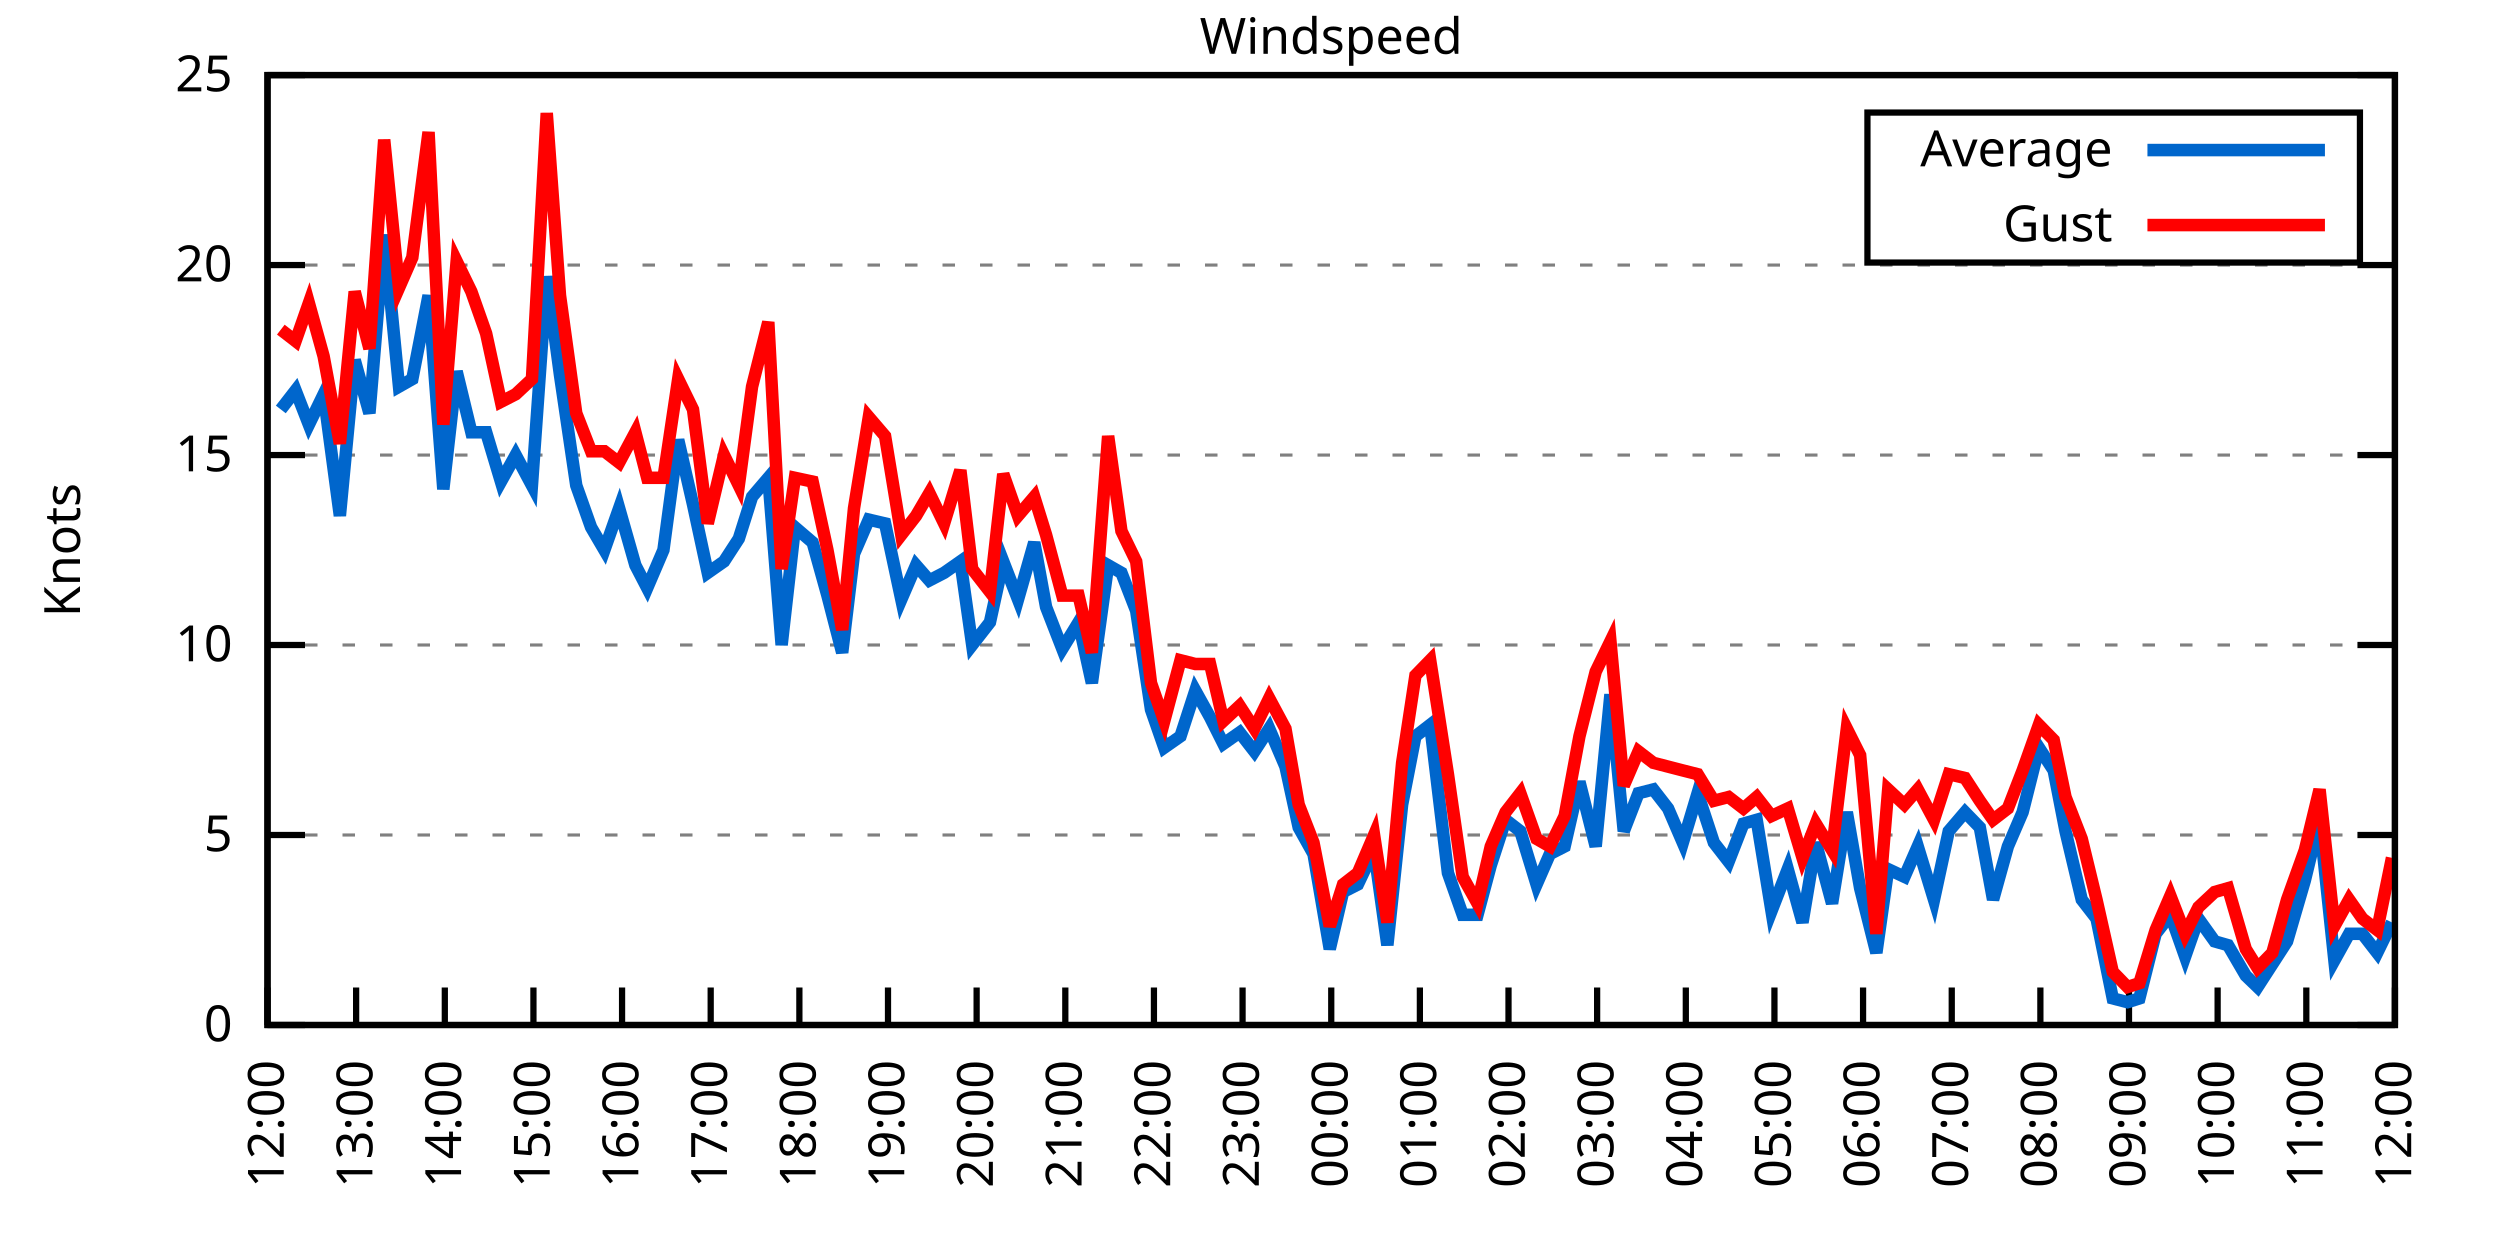
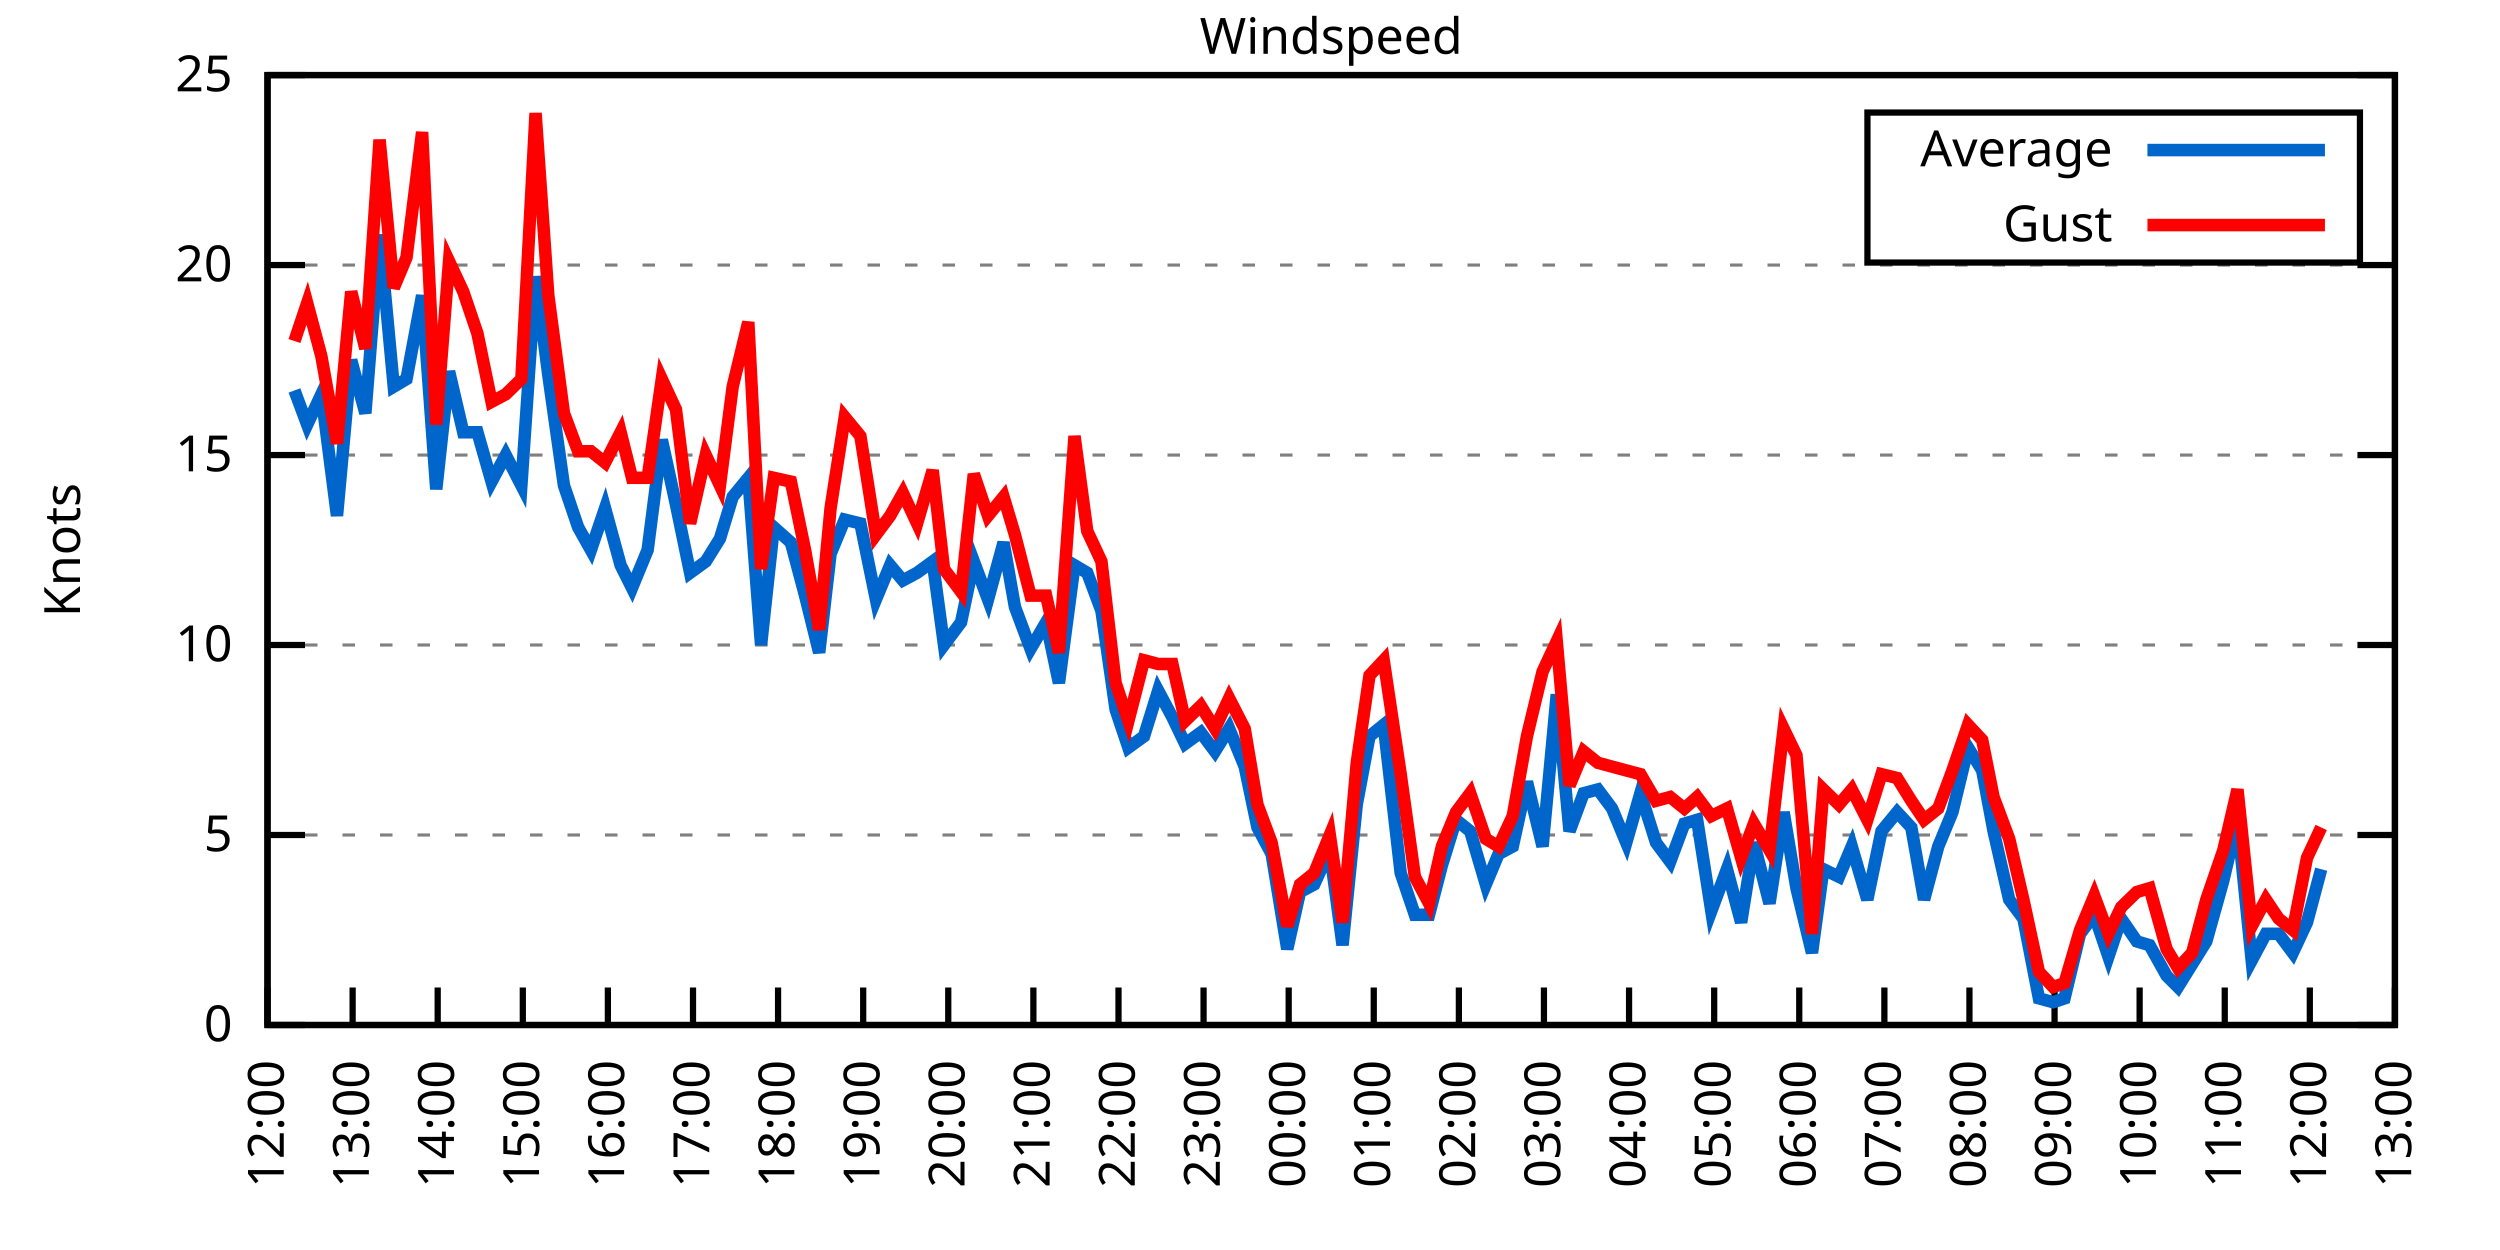
<svg xmlns="http://www.w3.org/2000/svg" xmlns:xlink="http://www.w3.org/1999/xlink" width="400" height="200" viewBox="0 0 400 200">
  <g id="gnuplot_canvas">
    <rect x="0" y="0" width="400" height="200" fill="none" />
    <defs>
      <circle id="gpDot" r="0.5" stroke-width="0.5" stroke="currentColor" />
      <path id="gpPt0" stroke-width="0.333" stroke="currentColor" d="M-1,0 h2 M0,-1 v2" />
      <path id="gpPt1" stroke-width="0.333" stroke="currentColor" d="M-1,-1 L1,1 M1,-1 L-1,1" />
      <path id="gpPt2" stroke-width="0.333" stroke="currentColor" d="M-1,0 L1,0 M0,-1 L0,1 M-1,-1 L1,1 M-1,1 L1,-1" />
      <rect id="gpPt3" stroke-width="0.333" stroke="currentColor" x="-1" y="-1" width="2" height="2" />
      <rect id="gpPt4" stroke-width="0.333" stroke="currentColor" fill="currentColor" x="-1" y="-1" width="2" height="2" />
      <circle id="gpPt5" stroke-width="0.333" stroke="currentColor" cx="0" cy="0" r="1" />
      <use xlink:href="#gpPt5" id="gpPt6" fill="currentColor" stroke="none" />
      <path id="gpPt7" stroke-width="0.333" stroke="currentColor" d="M0,-1.33 L-1.33,0.67 L1.33,0.67 z" />
      <use xlink:href="#gpPt7" id="gpPt8" fill="currentColor" stroke="none" />
      <use xlink:href="#gpPt7" id="gpPt9" stroke="currentColor" transform="rotate(180)" />
      <use xlink:href="#gpPt9" id="gpPt10" fill="currentColor" stroke="none" />
      <use xlink:href="#gpPt3" id="gpPt11" stroke="currentColor" transform="rotate(45)" />
      <use xlink:href="#gpPt11" id="gpPt12" fill="currentColor" stroke="none" />
      <path id="gpPt13" stroke-width="0.333" stroke="currentColor" d="M0,1.330 L1.265,0.411 L0.782,-1.067 L-0.782,-1.076 L-1.265,0.411 z" />
      <use xlink:href="#gpPt13" id="gpPt14" fill="currentColor" stroke="none" />
      <filter id="textbox" filterUnits="objectBoundingBox" x="0" y="0" height="1" width="1">
        <feFlood flood-color="white" flood-opacity="1" result="bgnd" />
        <feComposite in="SourceGraphic" in2="bgnd" operator="atop" />
      </filter>
      <filter id="greybox" filterUnits="objectBoundingBox" x="0" y="0" height="1" width="1">
        <feFlood flood-color="lightgrey" flood-opacity="1" result="grey" />
        <feComposite in="SourceGraphic" in2="grey" operator="atop" />
      </filter>
    </defs>
    <g fill="none" color="white" stroke="currentColor" stroke-width="1.00" stroke-linecap="butt" stroke-linejoin="miter">
</g>
    <g fill="none" color="black" stroke="currentColor" stroke-width="1.00" stroke-linecap="butt" stroke-linejoin="miter">
      <g stroke="none" shape-rendering="crispEdges">
        <polygon fill="rgb(255, 255, 255)" points="42.80,164.00 383.18,164.00 383.18,12.02 42.80,12.02 " />
      </g>
    </g>
    <g fill="none" color="black" stroke="currentColor" stroke-width="1.00" stroke-linecap="butt" stroke-linejoin="miter">
</g>
    <g fill="none" color="black" stroke="black" stroke-width="0.50" stroke-linecap="butt" stroke-linejoin="miter">
</g>
    <g fill="none" color="gray" stroke="currentColor" stroke-width="0.50" stroke-linecap="butt" stroke-linejoin="miter">
      <path stroke="gray" stroke-dasharray="2,4" class="gridline" d="M42.80,164.00 L383.19,164.00  " />
    </g>
    <g fill="none" color="gray" stroke="gray" stroke-width="1.00" stroke-linecap="butt" stroke-linejoin="miter">
</g>
    <g fill="none" color="black" stroke="currentColor" stroke-width="1.00" stroke-linecap="butt" stroke-linejoin="miter">
      <path stroke="black" d="M42.80,164.00 L48.80,164.00 M383.19,164.00 L377.19,164.00  " />
      <g transform="translate(37.20,166.60)" stroke="none" fill="black" font-family="Sans" font-size="8.00" text-anchor="end">
        <text>
          <tspan font-family="Sans"> 0</tspan>
        </text>
      </g>
    </g>
    <g fill="none" color="black" stroke="currentColor" stroke-width="1.00" stroke-linecap="butt" stroke-linejoin="miter">
</g>
    <g fill="none" color="black" stroke="black" stroke-width="0.50" stroke-linecap="butt" stroke-linejoin="miter">
</g>
    <g fill="none" color="gray" stroke="currentColor" stroke-width="0.50" stroke-linecap="butt" stroke-linejoin="miter">
      <path stroke="gray" stroke-dasharray="2,4" class="gridline" d="M42.80,133.60 L383.19,133.60  " />
    </g>
    <g fill="none" color="gray" stroke="gray" stroke-width="1.00" stroke-linecap="butt" stroke-linejoin="miter">
</g>
    <g fill="none" color="black" stroke="currentColor" stroke-width="1.00" stroke-linecap="butt" stroke-linejoin="miter">
      <path stroke="black" d="M42.80,133.60 L48.80,133.60 M383.19,133.60 L377.19,133.60  " />
      <g transform="translate(37.20,136.20)" stroke="none" fill="black" font-family="Sans" font-size="8.00" text-anchor="end">
        <text>
          <tspan font-family="Sans"> 5</tspan>
        </text>
      </g>
    </g>
    <g fill="none" color="black" stroke="currentColor" stroke-width="1.00" stroke-linecap="butt" stroke-linejoin="miter">
</g>
    <g fill="none" color="black" stroke="black" stroke-width="0.50" stroke-linecap="butt" stroke-linejoin="miter">
</g>
    <g fill="none" color="gray" stroke="currentColor" stroke-width="0.50" stroke-linecap="butt" stroke-linejoin="miter">
      <path stroke="gray" stroke-dasharray="2,4" class="gridline" d="M42.80,103.20 L383.19,103.20  " />
    </g>
    <g fill="none" color="gray" stroke="gray" stroke-width="1.00" stroke-linecap="butt" stroke-linejoin="miter">
</g>
    <g fill="none" color="black" stroke="currentColor" stroke-width="1.00" stroke-linecap="butt" stroke-linejoin="miter">
      <path stroke="black" d="M42.80,103.20 L48.80,103.20 M383.19,103.20 L377.19,103.20  " />
      <g transform="translate(37.20,105.80)" stroke="none" fill="black" font-family="Sans" font-size="8.00" text-anchor="end">
        <text>
          <tspan font-family="Sans"> 10</tspan>
        </text>
      </g>
    </g>
    <g fill="none" color="black" stroke="currentColor" stroke-width="1.00" stroke-linecap="butt" stroke-linejoin="miter">
</g>
    <g fill="none" color="black" stroke="black" stroke-width="0.50" stroke-linecap="butt" stroke-linejoin="miter">
</g>
    <g fill="none" color="gray" stroke="currentColor" stroke-width="0.50" stroke-linecap="butt" stroke-linejoin="miter">
      <path stroke="gray" stroke-dasharray="2,4" class="gridline" d="M42.80,72.81 L383.19,72.81  " />
    </g>
    <g fill="none" color="gray" stroke="gray" stroke-width="1.00" stroke-linecap="butt" stroke-linejoin="miter">
</g>
    <g fill="none" color="black" stroke="currentColor" stroke-width="1.00" stroke-linecap="butt" stroke-linejoin="miter">
      <path stroke="black" d="M42.80,72.81 L48.80,72.81 M383.19,72.81 L377.19,72.81  " />
      <g transform="translate(37.20,75.41)" stroke="none" fill="black" font-family="Sans" font-size="8.00" text-anchor="end">
        <text>
          <tspan font-family="Sans"> 15</tspan>
        </text>
      </g>
    </g>
    <g fill="none" color="black" stroke="currentColor" stroke-width="1.00" stroke-linecap="butt" stroke-linejoin="miter">
</g>
    <g fill="none" color="black" stroke="black" stroke-width="0.50" stroke-linecap="butt" stroke-linejoin="miter">
</g>
    <g fill="none" color="gray" stroke="currentColor" stroke-width="0.50" stroke-linecap="butt" stroke-linejoin="miter">
      <path stroke="gray" stroke-dasharray="2,4" class="gridline" d="M42.80,42.41 L383.19,42.41  " />
    </g>
    <g fill="none" color="gray" stroke="gray" stroke-width="1.00" stroke-linecap="butt" stroke-linejoin="miter">
</g>
    <g fill="none" color="black" stroke="currentColor" stroke-width="1.00" stroke-linecap="butt" stroke-linejoin="miter">
      <path stroke="black" d="M42.80,42.41 L48.80,42.41 M383.19,42.41 L377.19,42.41  " />
      <g transform="translate(37.20,45.01)" stroke="none" fill="black" font-family="Sans" font-size="8.00" text-anchor="end">
        <text>
          <tspan font-family="Sans"> 20</tspan>
        </text>
      </g>
    </g>
    <g fill="none" color="black" stroke="currentColor" stroke-width="1.00" stroke-linecap="butt" stroke-linejoin="miter">
</g>
    <g fill="none" color="black" stroke="black" stroke-width="0.50" stroke-linecap="butt" stroke-linejoin="miter">
</g>
    <g fill="none" color="gray" stroke="currentColor" stroke-width="0.50" stroke-linecap="butt" stroke-linejoin="miter">
      <path stroke="gray" stroke-dasharray="2,4" class="gridline" d="M42.80,12.01 L383.19,12.01  " />
    </g>
    <g fill="none" color="gray" stroke="gray" stroke-width="1.00" stroke-linecap="butt" stroke-linejoin="miter">
</g>
    <g fill="none" color="black" stroke="currentColor" stroke-width="1.00" stroke-linecap="butt" stroke-linejoin="miter">
      <path stroke="black" d="M42.80,12.01 L48.80,12.01 M383.19,12.01 L377.19,12.01  " />
      <g transform="translate(37.20,14.61)" stroke="none" fill="black" font-family="Sans" font-size="8.00" text-anchor="end">
        <text>
          <tspan font-family="Sans"> 25</tspan>
        </text>
      </g>
    </g>
    <g fill="none" color="black" stroke="currentColor" stroke-width="1.00" stroke-linecap="butt" stroke-linejoin="miter">
      <path stroke="black" d="M42.80,164.00 L42.80,158.00  " />
      <g transform="translate(45.40,169.60) rotate(270.00)" stroke="none" fill="black" font-family="Sans" font-size="8.00" text-anchor="end">
        <text>
          <tspan font-family="Sans">12:00</tspan>
        </text>
      </g>
    </g>
    <g fill="none" color="black" stroke="currentColor" stroke-width="1.00" stroke-linecap="butt" stroke-linejoin="miter">
-       <path stroke="black" d="M56.98,164.00 L56.98,158.00  " />
-       <g transform="translate(59.58,169.60) rotate(270.00)" stroke="none" fill="black" font-family="Sans" font-size="8.00" text-anchor="end">
+       <path stroke="black" d="M56.42,164.00 L56.42,158.00  " />
+       <g transform="translate(59.02,169.60) rotate(270.00)" stroke="none" fill="black" font-family="Sans" font-size="8.00" text-anchor="end">
        <text>
          <tspan font-family="Sans">13:00</tspan>
        </text>
      </g>
    </g>
    <g fill="none" color="black" stroke="currentColor" stroke-width="1.00" stroke-linecap="butt" stroke-linejoin="miter">
-       <path stroke="black" d="M71.17,164.00 L71.17,158.00  " />
-       <g transform="translate(73.77,169.60) rotate(270.00)" stroke="none" fill="black" font-family="Sans" font-size="8.00" text-anchor="end">
+       <path stroke="black" d="M70.03,164.00 L70.03,158.00  " />
+       <g transform="translate(72.63,169.60) rotate(270.00)" stroke="none" fill="black" font-family="Sans" font-size="8.00" text-anchor="end">
        <text>
          <tspan font-family="Sans">14:00</tspan>
        </text>
      </g>
    </g>
    <g fill="none" color="black" stroke="currentColor" stroke-width="1.00" stroke-linecap="butt" stroke-linejoin="miter">
-       <path stroke="black" d="M85.35,164.00 L85.35,158.00  " />
-       <g transform="translate(87.95,169.60) rotate(270.00)" stroke="none" fill="black" font-family="Sans" font-size="8.00" text-anchor="end">
+       <path stroke="black" d="M83.65,164.00 L83.65,158.00  " />
+       <g transform="translate(86.25,169.60) rotate(270.00)" stroke="none" fill="black" font-family="Sans" font-size="8.00" text-anchor="end">
        <text>
          <tspan font-family="Sans">15:00</tspan>
        </text>
      </g>
    </g>
    <g fill="none" color="black" stroke="currentColor" stroke-width="1.00" stroke-linecap="butt" stroke-linejoin="miter">
-       <path stroke="black" d="M99.53,164.00 L99.53,158.00  " />
-       <g transform="translate(102.13,169.60) rotate(270.00)" stroke="none" fill="black" font-family="Sans" font-size="8.00" text-anchor="end">
+       <path stroke="black" d="M97.26,164.00 L97.26,158.00  " />
+       <g transform="translate(99.86,169.60) rotate(270.00)" stroke="none" fill="black" font-family="Sans" font-size="8.00" text-anchor="end">
        <text>
          <tspan font-family="Sans">16:00</tspan>
        </text>
      </g>
    </g>
    <g fill="none" color="black" stroke="currentColor" stroke-width="1.00" stroke-linecap="butt" stroke-linejoin="miter">
-       <path stroke="black" d="M113.71,164.00 L113.71,158.00  " />
-       <g transform="translate(116.31,169.60) rotate(270.00)" stroke="none" fill="black" font-family="Sans" font-size="8.00" text-anchor="end">
+       <path stroke="black" d="M110.88,164.00 L110.88,158.00  " />
+       <g transform="translate(113.48,169.60) rotate(270.00)" stroke="none" fill="black" font-family="Sans" font-size="8.00" text-anchor="end">
        <text>
          <tspan font-family="Sans">17:00</tspan>
        </text>
      </g>
    </g>
    <g fill="none" color="black" stroke="currentColor" stroke-width="1.00" stroke-linecap="butt" stroke-linejoin="miter">
-       <path stroke="black" d="M127.90,164.00 L127.90,158.00  " />
-       <g transform="translate(130.50,169.60) rotate(270.00)" stroke="none" fill="black" font-family="Sans" font-size="8.00" text-anchor="end">
+       <path stroke="black" d="M124.49,164.00 L124.49,158.00  " />
+       <g transform="translate(127.09,169.60) rotate(270.00)" stroke="none" fill="black" font-family="Sans" font-size="8.00" text-anchor="end">
        <text>
          <tspan font-family="Sans">18:00</tspan>
        </text>
      </g>
    </g>
    <g fill="none" color="black" stroke="currentColor" stroke-width="1.00" stroke-linecap="butt" stroke-linejoin="miter">
-       <path stroke="black" d="M142.08,164.00 L142.08,158.00  " />
-       <g transform="translate(144.68,169.60) rotate(270.00)" stroke="none" fill="black" font-family="Sans" font-size="8.00" text-anchor="end">
+       <path stroke="black" d="M138.11,164.00 L138.11,158.00  " />
+       <g transform="translate(140.71,169.60) rotate(270.00)" stroke="none" fill="black" font-family="Sans" font-size="8.00" text-anchor="end">
        <text>
          <tspan font-family="Sans">19:00</tspan>
        </text>
      </g>
    </g>
    <g fill="none" color="black" stroke="currentColor" stroke-width="1.00" stroke-linecap="butt" stroke-linejoin="miter">
-       <path stroke="black" d="M156.26,164.00 L156.26,158.00  " />
-       <g transform="translate(158.86,169.60) rotate(270.00)" stroke="none" fill="black" font-family="Sans" font-size="8.00" text-anchor="end">
+       <path stroke="black" d="M151.72,164.00 L151.72,158.00  " />
+       <g transform="translate(154.32,169.60) rotate(270.00)" stroke="none" fill="black" font-family="Sans" font-size="8.00" text-anchor="end">
        <text>
          <tspan font-family="Sans">20:00</tspan>
        </text>
      </g>
    </g>
    <g fill="none" color="black" stroke="currentColor" stroke-width="1.00" stroke-linecap="butt" stroke-linejoin="miter">
-       <path stroke="black" d="M170.45,164.00 L170.45,158.00  " />
-       <g transform="translate(173.05,169.60) rotate(270.00)" stroke="none" fill="black" font-family="Sans" font-size="8.00" text-anchor="end">
+       <path stroke="black" d="M165.34,164.00 L165.34,158.00  " />
+       <g transform="translate(167.94,169.60) rotate(270.00)" stroke="none" fill="black" font-family="Sans" font-size="8.00" text-anchor="end">
        <text>
          <tspan font-family="Sans">21:00</tspan>
        </text>
      </g>
    </g>
    <g fill="none" color="black" stroke="currentColor" stroke-width="1.00" stroke-linecap="butt" stroke-linejoin="miter">
-       <path stroke="black" d="M184.63,164.00 L184.63,158.00  " />
-       <g transform="translate(187.23,169.60) rotate(270.00)" stroke="none" fill="black" font-family="Sans" font-size="8.00" text-anchor="end">
+       <path stroke="black" d="M178.96,164.00 L178.96,158.00  " />
+       <g transform="translate(181.56,169.60) rotate(270.00)" stroke="none" fill="black" font-family="Sans" font-size="8.00" text-anchor="end">
        <text>
          <tspan font-family="Sans">22:00</tspan>
        </text>
      </g>
    </g>
    <g fill="none" color="black" stroke="currentColor" stroke-width="1.00" stroke-linecap="butt" stroke-linejoin="miter">
-       <path stroke="black" d="M198.81,164.00 L198.81,158.00  " />
-       <g transform="translate(201.41,169.60) rotate(270.00)" stroke="none" fill="black" font-family="Sans" font-size="8.00" text-anchor="end">
+       <path stroke="black" d="M192.57,164.00 L192.57,158.00  " />
+       <g transform="translate(195.17,169.60) rotate(270.00)" stroke="none" fill="black" font-family="Sans" font-size="8.00" text-anchor="end">
        <text>
          <tspan font-family="Sans">23:00</tspan>
        </text>
      </g>
    </g>
    <g fill="none" color="black" stroke="currentColor" stroke-width="1.00" stroke-linecap="butt" stroke-linejoin="miter">
-       <path stroke="black" d="M213.00,164.00 L213.00,158.00  " />
-       <g transform="translate(215.60,169.60) rotate(270.00)" stroke="none" fill="black" font-family="Sans" font-size="8.00" text-anchor="end">
+       <path stroke="black" d="M206.19,164.00 L206.19,158.00  " />
+       <g transform="translate(208.79,169.60) rotate(270.00)" stroke="none" fill="black" font-family="Sans" font-size="8.00" text-anchor="end">
        <text>
          <tspan font-family="Sans">00:00</tspan>
        </text>
      </g>
    </g>
    <g fill="none" color="black" stroke="currentColor" stroke-width="1.00" stroke-linecap="butt" stroke-linejoin="miter">
-       <path stroke="black" d="M227.18,164.00 L227.18,158.00  " />
-       <g transform="translate(229.78,169.60) rotate(270.00)" stroke="none" fill="black" font-family="Sans" font-size="8.00" text-anchor="end">
+       <path stroke="black" d="M219.80,164.00 L219.80,158.00  " />
+       <g transform="translate(222.40,169.60) rotate(270.00)" stroke="none" fill="black" font-family="Sans" font-size="8.00" text-anchor="end">
        <text>
          <tspan font-family="Sans">01:00</tspan>
        </text>
      </g>
    </g>
    <g fill="none" color="black" stroke="currentColor" stroke-width="1.00" stroke-linecap="butt" stroke-linejoin="miter">
-       <path stroke="black" d="M241.36,164.00 L241.36,158.00  " />
-       <g transform="translate(243.96,169.60) rotate(270.00)" stroke="none" fill="black" font-family="Sans" font-size="8.00" text-anchor="end">
+       <path stroke="black" d="M233.42,164.00 L233.42,158.00  " />
+       <g transform="translate(236.02,169.60) rotate(270.00)" stroke="none" fill="black" font-family="Sans" font-size="8.00" text-anchor="end">
        <text>
          <tspan font-family="Sans">02:00</tspan>
        </text>
      </g>
    </g>
    <g fill="none" color="black" stroke="currentColor" stroke-width="1.00" stroke-linecap="butt" stroke-linejoin="miter">
-       <path stroke="black" d="M255.54,164.00 L255.54,158.00  " />
-       <g transform="translate(258.14,169.60) rotate(270.00)" stroke="none" fill="black" font-family="Sans" font-size="8.00" text-anchor="end">
+       <path stroke="black" d="M247.03,164.00 L247.03,158.00  " />
+       <g transform="translate(249.63,169.60) rotate(270.00)" stroke="none" fill="black" font-family="Sans" font-size="8.00" text-anchor="end">
        <text>
          <tspan font-family="Sans">03:00</tspan>
        </text>
      </g>
    </g>
    <g fill="none" color="black" stroke="currentColor" stroke-width="1.00" stroke-linecap="butt" stroke-linejoin="miter">
-       <path stroke="black" d="M269.73,164.00 L269.73,158.00  " />
-       <g transform="translate(272.33,169.60) rotate(270.00)" stroke="none" fill="black" font-family="Sans" font-size="8.00" text-anchor="end">
+       <path stroke="black" d="M260.65,164.00 L260.65,158.00  " />
+       <g transform="translate(263.25,169.60) rotate(270.00)" stroke="none" fill="black" font-family="Sans" font-size="8.00" text-anchor="end">
        <text>
          <tspan font-family="Sans">04:00</tspan>
        </text>
      </g>
    </g>
    <g fill="none" color="black" stroke="currentColor" stroke-width="1.00" stroke-linecap="butt" stroke-linejoin="miter">
-       <path stroke="black" d="M283.91,164.00 L283.91,158.00  " />
-       <g transform="translate(286.51,169.60) rotate(270.00)" stroke="none" fill="black" font-family="Sans" font-size="8.00" text-anchor="end">
+       <path stroke="black" d="M274.27,164.00 L274.27,158.00  " />
+       <g transform="translate(276.87,169.60) rotate(270.00)" stroke="none" fill="black" font-family="Sans" font-size="8.00" text-anchor="end">
        <text>
          <tspan font-family="Sans">05:00</tspan>
        </text>
      </g>
    </g>
    <g fill="none" color="black" stroke="currentColor" stroke-width="1.00" stroke-linecap="butt" stroke-linejoin="miter">
-       <path stroke="black" d="M298.09,164.00 L298.09,158.00  " />
-       <g transform="translate(300.69,169.60) rotate(270.00)" stroke="none" fill="black" font-family="Sans" font-size="8.00" text-anchor="end">
+       <path stroke="black" d="M287.88,164.00 L287.88,158.00  " />
+       <g transform="translate(290.48,169.60) rotate(270.00)" stroke="none" fill="black" font-family="Sans" font-size="8.00" text-anchor="end">
        <text>
          <tspan font-family="Sans">06:00</tspan>
        </text>
      </g>
    </g>
    <g fill="none" color="black" stroke="currentColor" stroke-width="1.00" stroke-linecap="butt" stroke-linejoin="miter">
-       <path stroke="black" d="M312.28,164.00 L312.28,158.00  " />
-       <g transform="translate(314.88,169.60) rotate(270.00)" stroke="none" fill="black" font-family="Sans" font-size="8.00" text-anchor="end">
+       <path stroke="black" d="M301.50,164.00 L301.50,158.00  " />
+       <g transform="translate(304.10,169.60) rotate(270.00)" stroke="none" fill="black" font-family="Sans" font-size="8.00" text-anchor="end">
        <text>
          <tspan font-family="Sans">07:00</tspan>
        </text>
      </g>
    </g>
    <g fill="none" color="black" stroke="currentColor" stroke-width="1.00" stroke-linecap="butt" stroke-linejoin="miter">
-       <path stroke="black" d="M326.46,164.00 L326.46,158.00  " />
-       <g transform="translate(329.06,169.60) rotate(270.00)" stroke="none" fill="black" font-family="Sans" font-size="8.00" text-anchor="end">
+       <path stroke="black" d="M315.11,164.00 L315.11,158.00  " />
+       <g transform="translate(317.71,169.60) rotate(270.00)" stroke="none" fill="black" font-family="Sans" font-size="8.00" text-anchor="end">
        <text>
          <tspan font-family="Sans">08:00</tspan>
        </text>
      </g>
    </g>
    <g fill="none" color="black" stroke="currentColor" stroke-width="1.00" stroke-linecap="butt" stroke-linejoin="miter">
-       <path stroke="black" d="M340.64,164.00 L340.64,158.00  " />
-       <g transform="translate(343.24,169.60) rotate(270.00)" stroke="none" fill="black" font-family="Sans" font-size="8.00" text-anchor="end">
+       <path stroke="black" d="M328.73,164.00 L328.73,158.00  " />
+       <g transform="translate(331.33,169.60) rotate(270.00)" stroke="none" fill="black" font-family="Sans" font-size="8.00" text-anchor="end">
        <text>
          <tspan font-family="Sans">09:00</tspan>
        </text>
      </g>
    </g>
    <g fill="none" color="black" stroke="currentColor" stroke-width="1.00" stroke-linecap="butt" stroke-linejoin="miter">
-       <path stroke="black" d="M354.82,164.00 L354.82,158.00  " />
-       <g transform="translate(357.42,169.60) rotate(270.00)" stroke="none" fill="black" font-family="Sans" font-size="8.00" text-anchor="end">
+       <path stroke="black" d="M342.34,164.00 L342.34,158.00  " />
+       <g transform="translate(344.94,169.60) rotate(270.00)" stroke="none" fill="black" font-family="Sans" font-size="8.00" text-anchor="end">
        <text>
          <tspan font-family="Sans">10:00</tspan>
        </text>
      </g>
    </g>
    <g fill="none" color="black" stroke="currentColor" stroke-width="1.00" stroke-linecap="butt" stroke-linejoin="miter">
-       <path stroke="black" d="M369.01,164.00 L369.01,158.00  " />
-       <g transform="translate(371.61,169.60) rotate(270.00)" stroke="none" fill="black" font-family="Sans" font-size="8.00" text-anchor="end">
+       <path stroke="black" d="M355.96,164.00 L355.96,158.00  " />
+       <g transform="translate(358.56,169.60) rotate(270.00)" stroke="none" fill="black" font-family="Sans" font-size="8.00" text-anchor="end">
        <text>
          <tspan font-family="Sans">11:00</tspan>
+         </text>
+       </g>
+     </g>
+     <g fill="none" color="black" stroke="currentColor" stroke-width="1.00" stroke-linecap="butt" stroke-linejoin="miter">
+       <path stroke="black" d="M369.57,164.00 L369.57,158.00  " />
+       <g transform="translate(372.17,169.60) rotate(270.00)" stroke="none" fill="black" font-family="Sans" font-size="8.00" text-anchor="end">
+         <text>
+           <tspan font-family="Sans">12:00</tspan>
        </text>
      </g>
    </g>
    <g fill="none" color="black" stroke="currentColor" stroke-width="1.00" stroke-linecap="butt" stroke-linejoin="miter">
      <path stroke="black" d="M383.19,164.00 L383.19,158.00  " />
      <g transform="translate(385.79,169.60) rotate(270.00)" stroke="none" fill="black" font-family="Sans" font-size="8.00" text-anchor="end">
        <text>
-           <tspan font-family="Sans">12:00</tspan>
+           <tspan font-family="Sans">13:00</tspan>
        </text>
      </g>
    </g>
    <g fill="none" color="black" stroke="currentColor" stroke-width="1.00" stroke-linecap="butt" stroke-linejoin="miter">
</g>
    <g fill="none" color="black" stroke="currentColor" stroke-width="1.00" stroke-linecap="butt" stroke-linejoin="miter">
      <path stroke="black" d="M42.80,12.01 L42.80,164.00 L383.19,164.00 L383.19,12.01 L42.80,12.01 Z  " />
    </g>
    <g fill="none" color="black" stroke="currentColor" stroke-width="1.00" stroke-linecap="butt" stroke-linejoin="miter">
</g>
    <g fill="none" color="black" stroke="currentColor" stroke-width="1.00" stroke-linecap="butt" stroke-linejoin="miter">
      <path stroke="black" d="M298.79,42.01 L298.79,18.01 L377.59,18.01 L377.59,42.01 L298.79,42.01 Z  " />
    </g>
    <g id="Windspeed_plot_1">
      <g fill="none" color="white" stroke="black" stroke-width="2.00" stroke-linecap="butt" stroke-linejoin="miter">
</g>
      <g fill="none" color="black" stroke="currentColor" stroke-width="2.00" stroke-linecap="butt" stroke-linejoin="miter">
        <g transform="translate(337.99,26.61)" stroke="none" fill="black" font-family="Sans" font-size="8.00" text-anchor="end">
          <text>
            <tspan font-family="Sans">Average</tspan>
          </text>
        </g>
      </g>
      <g fill="none" color="black" stroke="currentColor" stroke-width="2.00" stroke-linecap="butt" stroke-linejoin="miter">
-         <path stroke="rgb(  0, 102, 204)" d="M343.59,24.01 L371.99,24.01 M44.93,65.51 L47.29,62.47 L49.42,67.94 L51.78,63.08 L54.38,82.53 L56.75,57.61   L59.11,66.12 L61.47,37.54 L63.84,61.86 L65.97,60.65 L68.57,47.27 L70.93,78.28 L73.06,59.43 L75.42,69.16   L77.78,69.16 L80.15,77.06 L82.51,72.81 L85.11,77.67 L87.48,44.23 L89.60,60.04 L92.20,77.67 L94.57,84.36   L96.70,88.00 L99.06,81.32 L101.66,90.44 L103.55,94.08 L106.15,88.00 L108.51,70.37 L110.88,80.71 L113.24,91.65   L115.84,89.83 L118.21,86.18 L120.33,79.49 L122.93,76.45 L125.06,103.20 L127.19,84.36 L130.02,86.79 L132.39,95.30   L134.75,104.42 L136.64,88.61 L139.01,83.14 L141.61,83.75 L144.21,95.91 L146.57,90.44 L148.70,92.87 L151.06,91.65   L153.66,89.83 L155.55,103.20 L158.39,99.56 L160.52,89.83 L162.88,95.91 L165.48,86.79 L167.37,97.12 L169.97,103.81   L172.57,99.56 L174.70,109.28 L177.30,90.44 L179.43,91.65 L181.79,97.73 L184.16,113.54 L186.28,119.62 L188.88,117.80   L191.25,110.50 L193.61,114.76 L195.74,119.01 L198.34,117.19 L200.70,120.23 L203.07,116.58 L205.67,122.66 L207.79,132.39   L210.16,136.64 L212.76,151.84 L214.89,142.72 L217.25,141.51 L219.85,136.03 L221.98,151.23 L224.34,128.74 L226.47,117.80   L228.83,115.97 L231.67,139.68 L234.03,146.37 L236.40,146.37 L238.52,138.47 L240.89,131.17 L243.25,132.99 L245.85,141.51   L247.98,136.64 L250.34,135.43 L252.71,125.09 L255.31,135.43 L257.67,111.11 L259.80,132.99 L262.16,126.91 L264.53,126.31   L266.89,129.35 L269.25,134.82 L271.62,126.91 L274.22,134.82 L276.58,137.86 L278.95,131.78 L281.07,131.17 L283.44,145.76   L286.04,139.07 L288.40,147.59 L290.53,134.82 L293.13,144.55 L295.49,129.95 L297.62,142.11 L300.22,152.45 L302.11,139.07   L304.71,140.29 L306.84,135.43 L309.44,143.94 L311.80,132.99 L314.40,129.95 L316.77,132.39 L318.89,143.94 L321.26,135.43   L323.62,129.95 L326.22,119.62 L328.59,123.27 L330.48,132.99 L333.08,143.94 L335.44,146.98 L338.04,159.74 L340.40,160.35   L342.30,159.74 L344.90,149.41 L347.26,146.37 L349.62,153.06 L351.75,146.98 L354.35,150.62 L356.48,151.23 L359.32,156.10   L361.21,157.92 L363.57,154.27 L365.93,150.62 L368.77,140.90 L371.13,131.17 L373.50,153.66 L375.86,149.41 L377.99,149.41   L380.35,152.45 L382.72,147.59  " />
+         <path stroke="rgb(  0, 102, 204)" d="M343.59,24.01 L371.99,24.01 M47.11,62.47 L49.15,67.94 L51.42,63.08 L53.92,82.53 L56.19,57.61 L58.46,66.12   L60.73,37.54 L63.00,61.86 L65.04,60.65 L67.54,47.27 L69.80,78.28 L71.85,59.43 L74.12,69.16 L76.39,69.16   L78.65,77.06 L80.92,72.81 L83.42,77.67 L85.69,44.23 L87.73,60.04 L90.23,77.67 L92.50,84.36 L94.54,88.00   L96.81,81.32 L99.30,90.44 L101.12,94.08 L103.62,88.00 L105.89,70.37 L108.15,80.71 L110.42,91.65 L112.92,89.83   L115.19,86.18 L117.23,79.49 L119.73,76.45 L121.77,103.20 L123.81,84.36 L126.54,86.79 L128.81,95.30 L131.07,104.42   L132.89,88.61 L135.16,83.14 L137.66,83.75 L140.15,95.91 L142.42,90.44 L144.46,92.87 L146.73,91.65 L149.23,89.83   L151.04,103.20 L153.77,99.56 L155.81,89.83 L158.08,95.91 L160.57,86.79 L162.39,97.12 L164.89,103.81 L167.38,99.56   L169.43,109.28 L171.92,90.44 L173.96,91.65 L176.23,97.73 L178.50,113.54 L180.54,119.62 L183.04,117.80 L185.31,110.50   L187.58,114.76 L189.62,119.01 L192.12,117.19 L194.39,120.23 L196.66,116.58 L199.15,122.66 L201.19,132.39 L203.46,136.64   L205.96,151.84 L208.00,142.72 L210.27,141.51 L212.77,136.03 L214.81,151.23 L217.08,128.74 L219.12,117.80 L221.39,115.97   L224.11,139.68 L226.38,146.37 L228.65,146.37 L230.70,138.47 L232.96,131.17 L235.23,132.99 L237.73,141.51 L239.77,136.64   L242.04,135.43 L244.31,125.09 L246.81,135.43 L249.08,111.11 L251.12,132.99 L253.39,126.91 L255.66,126.31 L257.93,129.35   L260.20,134.82 L262.47,126.91 L264.96,134.82 L267.23,137.86 L269.50,131.78 L271.54,131.17 L273.81,145.76 L276.31,139.07   L278.58,147.59 L280.62,134.82 L283.12,144.55 L285.38,129.95 L287.43,142.11 L289.92,152.45 L291.74,139.07 L294.23,140.29   L296.28,135.43 L298.77,143.94 L301.04,132.99 L303.54,129.95 L305.81,132.39 L307.85,143.94 L310.12,135.43 L312.39,129.95   L314.89,119.62 L317.15,123.27 L318.97,132.99 L321.47,143.94 L323.74,146.98 L326.23,159.74 L328.50,160.35 L330.32,159.74   L332.81,149.41 L335.08,146.37 L337.35,153.06 L339.39,146.98 L341.89,150.62 L343.93,151.23 L346.65,156.10 L348.47,157.92   L350.74,154.27 L353.01,150.62 L355.73,140.90 L358.00,131.17 L360.27,153.66 L362.54,149.41 L364.58,149.41 L366.85,152.45   L369.12,147.59 L371.39,139.07  " />
      </g>
    </g>
    <g id="Windspeed_plot_2">
      <g fill="none" color="black" stroke="currentColor" stroke-width="2.00" stroke-linecap="butt" stroke-linejoin="miter">
        <g transform="translate(337.99,38.61)" stroke="none" fill="black" font-family="Sans" font-size="8.00" text-anchor="end">
          <text>
            <tspan font-family="Sans">Gust</tspan>
          </text>
        </g>
      </g>
      <g fill="none" color="black" stroke="currentColor" stroke-width="2.00" stroke-linecap="butt" stroke-linejoin="miter">
-         <path stroke="rgb(255,   0,   0)" d="M343.59,36.01 L371.99,36.01 M44.93,52.74 L47.29,54.57 L49.42,48.49 L51.78,57.00 L54.38,70.98 L56.75,46.66   L59.11,55.78 L61.47,22.35 L63.84,46.06 L65.97,41.19 L68.57,21.13 L70.93,67.94 L73.06,41.80 L75.42,46.66   L77.78,53.35 L80.15,64.29 L82.51,63.08 L85.11,60.65 L87.48,18.09 L89.60,47.27 L92.20,66.12 L94.57,72.20   L96.70,72.20 L99.06,74.02 L101.66,69.16 L103.55,76.45 L106.15,76.45 L108.51,60.65 L110.88,65.51 L113.24,83.75   L115.84,72.81 L118.21,77.67 L120.33,61.86 L122.93,51.53 L125.06,91.04 L127.19,76.45 L130.02,77.06 L132.39,88.00   L134.75,100.77 L136.64,81.32 L139.01,66.73 L141.61,69.77 L144.21,85.57 L146.57,82.53 L148.70,78.89 L151.06,83.75   L153.66,75.24 L155.55,91.04 L158.39,94.69 L160.52,75.85 L162.88,82.53 L165.48,79.49 L167.37,85.57 L169.97,95.30   L172.57,95.30 L174.70,104.42 L177.30,69.77 L179.43,84.97 L181.79,89.83 L184.16,109.28 L186.28,115.36 L188.88,105.64   L191.25,106.24 L193.61,106.24 L195.74,115.36 L198.34,112.93 L200.70,116.58 L203.07,111.72 L205.67,116.58 L207.79,128.74   L210.16,134.82 L212.76,148.19 L214.89,141.51 L217.25,139.68 L219.85,133.60 L221.98,147.59 L224.34,122.05 L226.47,108.07   L228.83,105.64 L231.67,123.87 L234.03,140.29 L236.40,144.55 L238.52,135.43 L240.89,129.95 L243.25,126.91 L245.85,134.21   L247.98,135.43 L250.34,130.56 L252.71,117.80 L255.31,107.46 L257.67,102.60 L259.80,125.70 L262.16,120.23 L264.53,122.05   L266.89,122.66 L269.25,123.27 L271.62,123.87 L274.22,128.13 L276.58,127.52 L278.95,129.35 L281.07,127.52 L283.44,130.56   L286.04,129.35 L288.40,137.25 L290.53,131.78 L293.13,136.03 L295.49,116.58 L297.62,120.83 L300.22,149.41 L302.11,126.31   L304.71,128.74 L306.84,126.31 L309.44,131.17 L311.80,123.87 L314.40,124.48 L316.77,128.13 L318.89,131.17 L321.26,129.35   L323.62,123.27 L326.22,115.97 L328.59,118.40 L330.48,127.52 L333.08,134.21 L335.44,143.94 L338.04,155.49 L340.40,157.92   L342.30,157.31 L344.90,148.80 L347.26,143.33 L349.62,149.41 L351.75,145.15 L354.35,142.72 L356.48,142.11 L359.32,151.84   L361.21,154.88 L363.57,152.45 L365.93,143.94 L368.77,136.03 L371.13,126.31 L373.50,148.19 L375.86,143.94 L377.99,146.98   L380.35,148.80 L382.72,137.25  " />
+         <path stroke="rgb(255,   0,   0)" d="M343.59,36.01 L371.99,36.01 M47.11,54.57 L49.15,48.49 L51.42,57.00 L53.92,70.98 L56.19,46.66 L58.46,55.78   L60.73,22.35 L63.00,46.06 L65.04,41.19 L67.54,21.13 L69.80,67.94 L71.85,41.80 L74.12,46.66 L76.39,53.35   L78.65,64.29 L80.92,63.08 L83.42,60.65 L85.69,18.09 L87.73,47.27 L90.23,66.12 L92.50,72.20 L94.54,72.20   L96.81,74.02 L99.30,69.16 L101.12,76.45 L103.62,76.45 L105.89,60.65 L108.15,65.51 L110.42,83.75 L112.92,72.81   L115.19,77.67 L117.23,61.86 L119.73,51.53 L121.77,91.04 L123.81,76.45 L126.54,77.06 L128.81,88.00 L131.07,100.77   L132.89,81.32 L135.16,66.73 L137.66,69.77 L140.15,85.57 L142.42,82.53 L144.46,78.89 L146.73,83.75 L149.23,75.24   L151.04,91.04 L153.77,94.69 L155.81,75.85 L158.08,82.53 L160.57,79.49 L162.39,85.57 L164.89,95.30 L167.38,95.30   L169.43,104.42 L171.92,69.77 L173.96,84.97 L176.23,89.83 L178.50,109.28 L180.54,115.36 L183.04,105.64 L185.31,106.24   L187.58,106.24 L189.62,115.36 L192.12,112.93 L194.39,116.58 L196.66,111.72 L199.15,116.58 L201.19,128.74 L203.46,134.82   L205.96,148.19 L208.00,141.51 L210.27,139.68 L212.77,133.60 L214.81,147.59 L217.08,122.05 L219.12,108.07 L221.39,105.64   L224.11,123.87 L226.38,140.29 L228.65,144.55 L230.70,135.43 L232.96,129.95 L235.23,126.91 L237.73,134.21 L239.77,135.43   L242.04,130.56 L244.31,117.80 L246.81,107.46 L249.08,102.60 L251.12,125.70 L253.39,120.23 L255.66,122.05 L257.93,122.66   L260.20,123.27 L262.47,123.87 L264.96,128.13 L267.23,127.52 L269.50,129.35 L271.54,127.52 L273.81,130.56 L276.31,129.35   L278.58,137.25 L280.62,131.78 L283.12,136.03 L285.38,116.58 L287.43,120.83 L289.92,149.41 L291.74,126.31 L294.23,128.74   L296.28,126.31 L298.77,131.17 L301.04,123.87 L303.54,124.48 L305.81,128.13 L307.85,131.17 L310.12,129.35 L312.39,123.27   L314.89,115.97 L317.15,118.40 L318.97,127.52 L321.47,134.21 L323.74,143.94 L326.23,155.49 L328.50,157.92 L330.32,157.31   L332.81,148.80 L335.08,143.33 L337.35,149.41 L339.39,145.15 L341.89,142.72 L343.93,142.11 L346.65,151.84 L348.47,154.88   L350.74,152.45 L353.01,143.94 L355.73,136.03 L358.00,126.31 L360.27,148.19 L362.54,143.94 L364.58,146.98 L366.85,148.80   L369.12,137.25 L371.39,132.39  " />
      </g>
    </g>
    <g fill="none" color="black" stroke="currentColor" stroke-width="2.00" stroke-linecap="butt" stroke-linejoin="miter">
</g>
    <g fill="none" color="black" stroke="black" stroke-width="1.00" stroke-linecap="butt" stroke-linejoin="miter">
</g>
    <g fill="none" color="black" stroke="currentColor" stroke-width="1.00" stroke-linecap="butt" stroke-linejoin="miter">
      <path stroke="black" d="M42.80,12.01 L42.80,164.00 L383.19,164.00 L383.19,12.01 L42.80,12.01 Z  " />
      <g transform="translate(12.80,88.01) rotate(270.00)" stroke="none" fill="black" font-family="Sans" font-size="8.00" text-anchor="middle">
        <text>
          <tspan font-family="Sans">Knots</tspan>
        </text>
      </g>
    </g>
    <g fill="none" color="black" stroke="currentColor" stroke-width="1.00" stroke-linecap="butt" stroke-linejoin="miter">
</g>
    <g fill="none" color="black" stroke="currentColor" stroke-width="1.00" stroke-linecap="butt" stroke-linejoin="miter">
      <g transform="translate(212.99,8.61)" stroke="none" fill="black" font-family="Sans" font-size="8.00" text-anchor="middle">
        <text>
          <tspan font-family="Sans">Windspeed</tspan>
        </text>
      </g>
    </g>
    <g fill="none" color="black" stroke="currentColor" stroke-width="1.00" stroke-linecap="butt" stroke-linejoin="miter">
</g>
  </g>
</svg>
